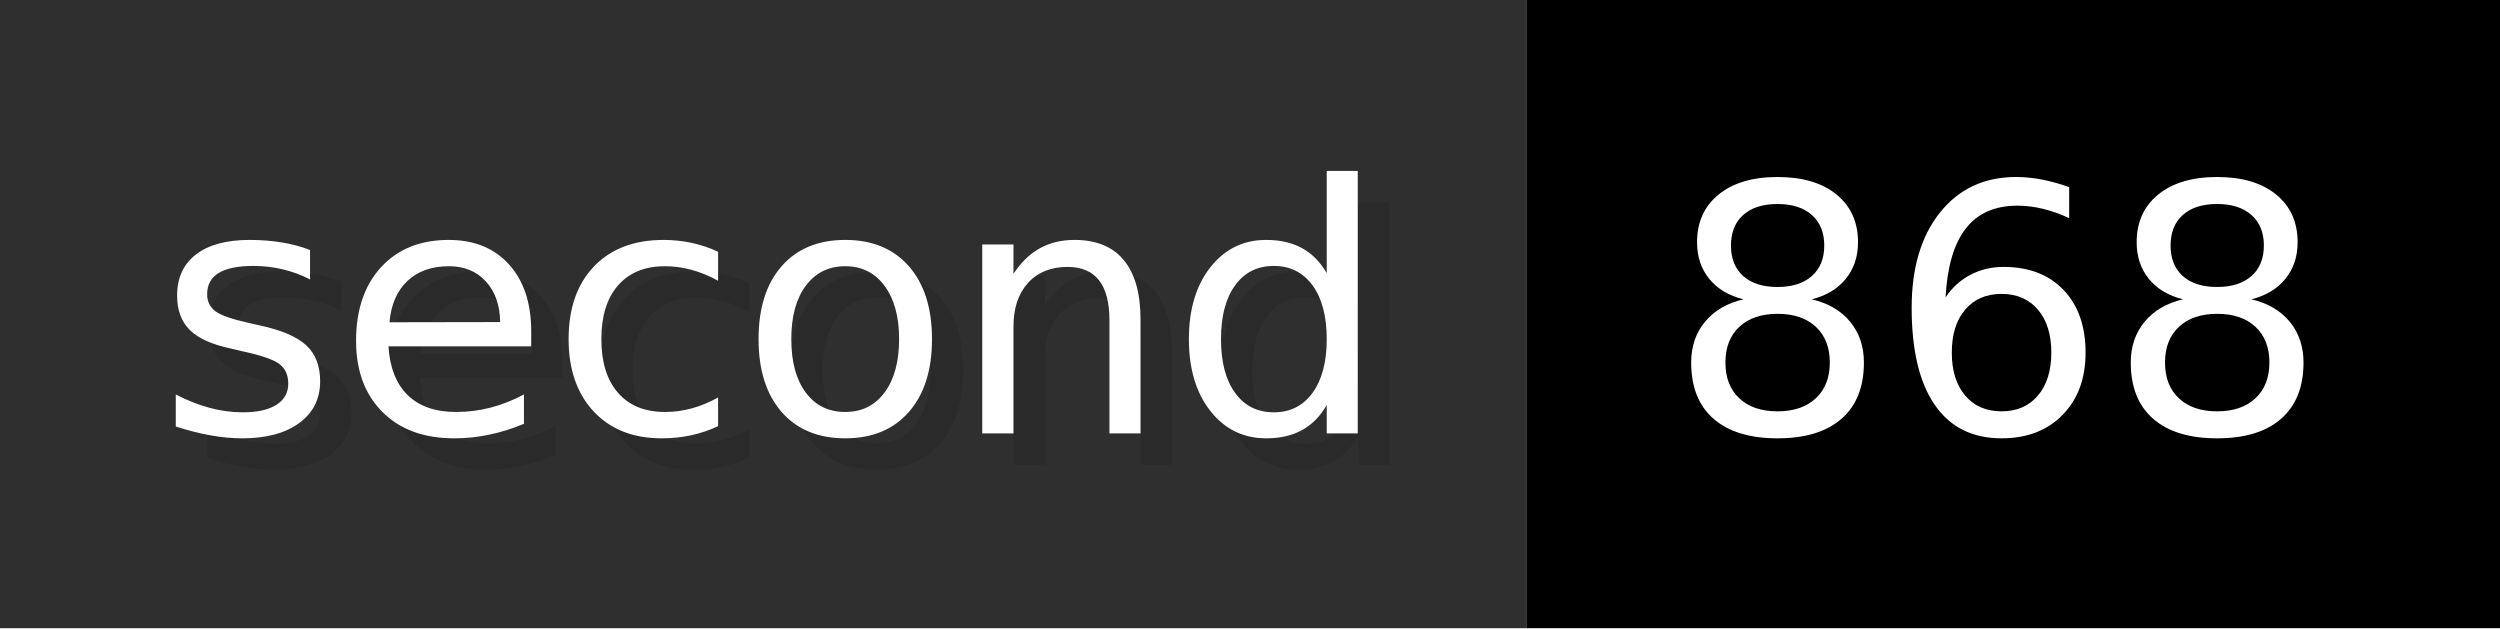
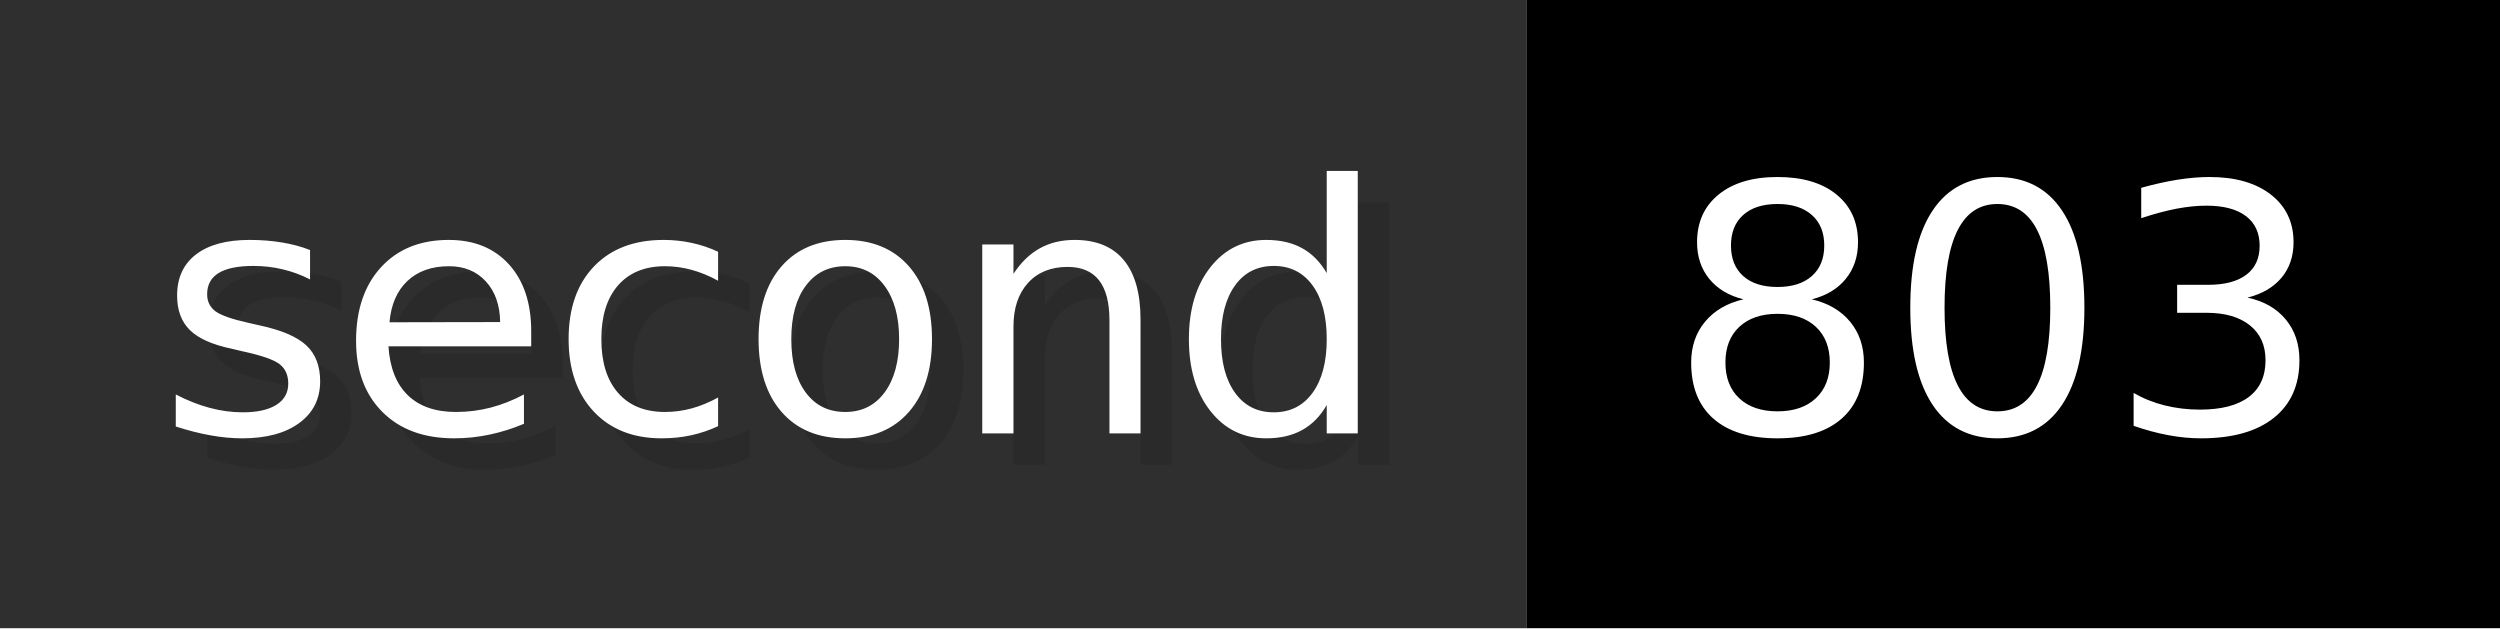
- <svg xmlns="http://www.w3.org/2000/svg" width="79.6" height="20" viewBox="0 0 796 200" role="img" aria-label="second: 868">
+ <svg xmlns="http://www.w3.org/2000/svg" width="79.6" height="20" viewBox="0 0 796 200" role="img" aria-label="second: 803">
  <g>
    <rect fill="#2F2F2F" width="486" height="200" />
    <rect fill="#" x="486" width="310" height="200" />
  </g>
  <g aria-hidden="true" fill="#fff" text-anchor="start" font-family="Verdana,DejaVu Sans,sans-serif" font-size="110">
    <text x="60" y="148" textLength="386" fill="#000" opacity="0.1">second</text>
    <text x="50" y="138" textLength="386">second</text>
-     <text x="541" y="148" textLength="210" fill="#000" opacity="0.1">868</text>
-     <text x="531" y="138" textLength="210">868</text>
+     <text x="541" y="148" textLength="210" fill="#000" opacity="0.1">803</text>
+     <text x="531" y="138" textLength="210">803</text>
  </g>
</svg>
